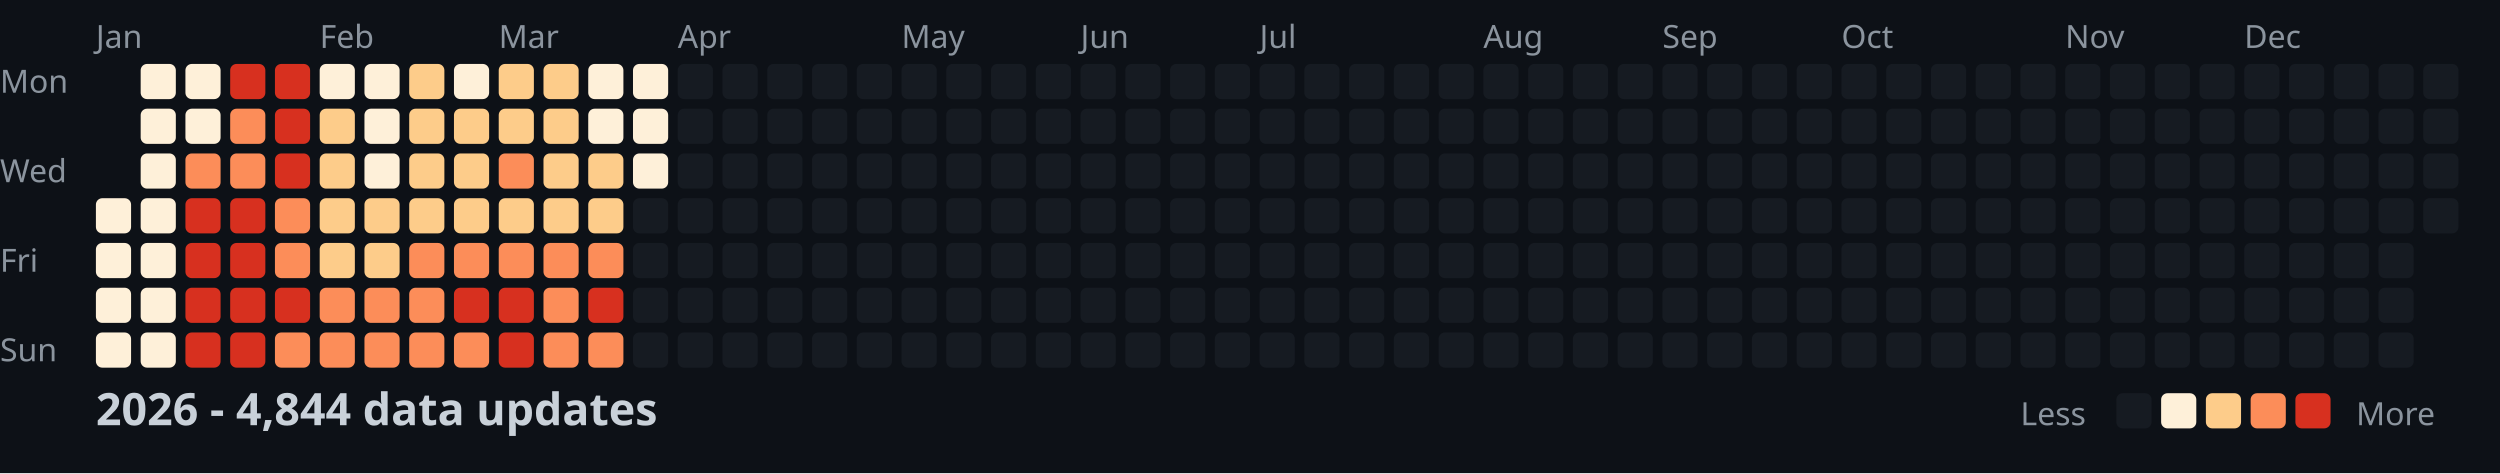
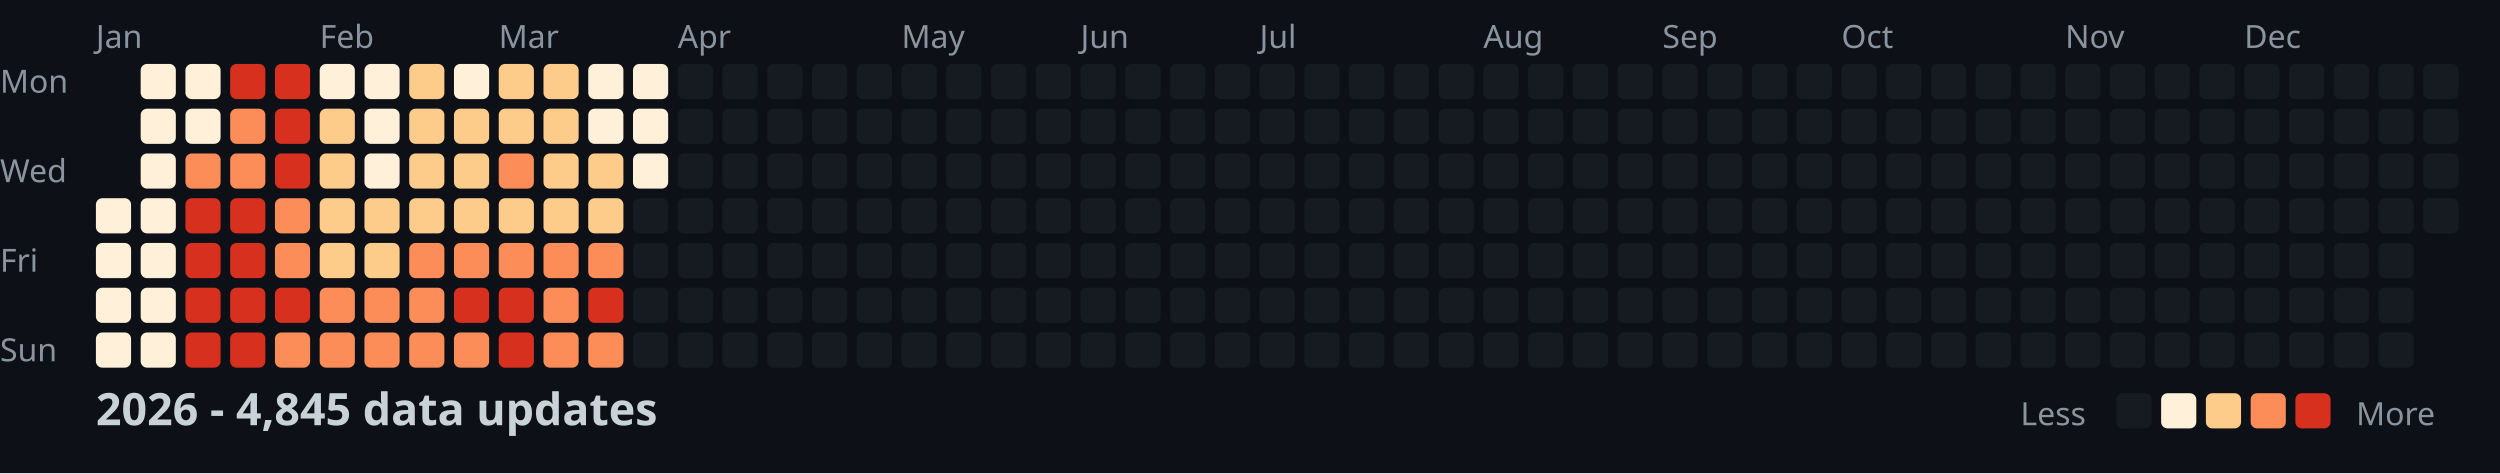
<svg xmlns="http://www.w3.org/2000/svg" width="782" height="148">
  <style>
    .month { font: 10px sans-serif; fill: #8b949e; }
    .day { font: 10px sans-serif; fill: #8b949e; }
    .title { font: bold 14px sans-serif; fill: #c9d1d9; }
    .legend { font: 10px sans-serif; fill: #8b949e; }
  </style>
  <rect width="100%" height="100%" fill="#0d1117" />
  <text x="0" y="29" class="day">Mon</text>
  <text x="0" y="57" class="day">Wed</text>
  <text x="0" y="85" class="day">Fri</text>
  <text x="0" y="113" class="day">Sun</text>
  <text x="30" y="15" class="month">Jan</text>
  <text x="100" y="15" class="month">Feb</text>
  <text x="156" y="15" class="month">Mar</text>
  <text x="212" y="15" class="month">Apr</text>
  <text x="282" y="15" class="month">May</text>
  <text x="338" y="15" class="month">Jun</text>
  <text x="394" y="15" class="month">Jul</text>
  <text x="464" y="15" class="month">Aug</text>
  <text x="520" y="15" class="month">Sep</text>
  <text x="576" y="15" class="month">Oct</text>
  <text x="646" y="15" class="month">Nov</text>
  <text x="702" y="15" class="month">Dec</text>
  <rect x="30" y="62" width="11" height="11" fill="#fef0d9" rx="2" />
  <rect x="30" y="76" width="11" height="11" fill="#fef0d9" rx="2" />
  <rect x="30" y="90" width="11" height="11" fill="#fef0d9" rx="2" />
  <rect x="30" y="104" width="11" height="11" fill="#fef0d9" rx="2" />
  <rect x="44" y="20" width="11" height="11" fill="#fef0d9" rx="2" />
  <rect x="44" y="34" width="11" height="11" fill="#fef0d9" rx="2" />
  <rect x="44" y="48" width="11" height="11" fill="#fef0d9" rx="2" />
  <rect x="44" y="62" width="11" height="11" fill="#fef0d9" rx="2" />
  <rect x="44" y="76" width="11" height="11" fill="#fef0d9" rx="2" />
  <rect x="44" y="90" width="11" height="11" fill="#fef0d9" rx="2" />
  <rect x="44" y="104" width="11" height="11" fill="#fef0d9" rx="2" />
  <rect x="58" y="20" width="11" height="11" fill="#fef0d9" rx="2" />
  <rect x="58" y="34" width="11" height="11" fill="#fef0d9" rx="2" />
  <rect x="58" y="48" width="11" height="11" fill="#fc8d59" rx="2" />
  <rect x="58" y="62" width="11" height="11" fill="#d7301f" rx="2" />
  <rect x="58" y="76" width="11" height="11" fill="#d7301f" rx="2" />
  <rect x="58" y="90" width="11" height="11" fill="#d7301f" rx="2" />
  <rect x="58" y="104" width="11" height="11" fill="#d7301f" rx="2" />
  <rect x="72" y="20" width="11" height="11" fill="#d7301f" rx="2" />
  <rect x="72" y="34" width="11" height="11" fill="#fc8d59" rx="2" />
  <rect x="72" y="48" width="11" height="11" fill="#fc8d59" rx="2" />
  <rect x="72" y="62" width="11" height="11" fill="#d7301f" rx="2" />
  <rect x="72" y="76" width="11" height="11" fill="#d7301f" rx="2" />
  <rect x="72" y="90" width="11" height="11" fill="#d7301f" rx="2" />
  <rect x="72" y="104" width="11" height="11" fill="#d7301f" rx="2" />
  <rect x="86" y="20" width="11" height="11" fill="#d7301f" rx="2" />
  <rect x="86" y="34" width="11" height="11" fill="#d7301f" rx="2" />
  <rect x="86" y="48" width="11" height="11" fill="#d7301f" rx="2" />
  <rect x="86" y="62" width="11" height="11" fill="#fc8d59" rx="2" />
  <rect x="86" y="76" width="11" height="11" fill="#fc8d59" rx="2" />
  <rect x="86" y="90" width="11" height="11" fill="#d7301f" rx="2" />
  <rect x="86" y="104" width="11" height="11" fill="#fc8d59" rx="2" />
  <rect x="100" y="20" width="11" height="11" fill="#fef0d9" rx="2" />
  <rect x="100" y="34" width="11" height="11" fill="#fdcc8a" rx="2" />
  <rect x="100" y="48" width="11" height="11" fill="#fdcc8a" rx="2" />
  <rect x="100" y="62" width="11" height="11" fill="#fdcc8a" rx="2" />
  <rect x="100" y="76" width="11" height="11" fill="#fdcc8a" rx="2" />
  <rect x="100" y="90" width="11" height="11" fill="#fc8d59" rx="2" />
  <rect x="100" y="104" width="11" height="11" fill="#fc8d59" rx="2" />
  <rect x="114" y="20" width="11" height="11" fill="#fef0d9" rx="2" />
  <rect x="114" y="34" width="11" height="11" fill="#fef0d9" rx="2" />
  <rect x="114" y="48" width="11" height="11" fill="#fef0d9" rx="2" />
  <rect x="114" y="62" width="11" height="11" fill="#fdcc8a" rx="2" />
  <rect x="114" y="76" width="11" height="11" fill="#fdcc8a" rx="2" />
  <rect x="114" y="90" width="11" height="11" fill="#fc8d59" rx="2" />
  <rect x="114" y="104" width="11" height="11" fill="#fc8d59" rx="2" />
  <rect x="128" y="20" width="11" height="11" fill="#fdcc8a" rx="2" />
  <rect x="128" y="34" width="11" height="11" fill="#fdcc8a" rx="2" />
  <rect x="128" y="48" width="11" height="11" fill="#fdcc8a" rx="2" />
  <rect x="128" y="62" width="11" height="11" fill="#fdcc8a" rx="2" />
  <rect x="128" y="76" width="11" height="11" fill="#fc8d59" rx="2" />
  <rect x="128" y="90" width="11" height="11" fill="#fc8d59" rx="2" />
  <rect x="128" y="104" width="11" height="11" fill="#fc8d59" rx="2" />
  <rect x="142" y="20" width="11" height="11" fill="#fef0d9" rx="2" />
  <rect x="142" y="34" width="11" height="11" fill="#fdcc8a" rx="2" />
  <rect x="142" y="48" width="11" height="11" fill="#fdcc8a" rx="2" />
  <rect x="142" y="62" width="11" height="11" fill="#fdcc8a" rx="2" />
  <rect x="142" y="76" width="11" height="11" fill="#fc8d59" rx="2" />
  <rect x="142" y="90" width="11" height="11" fill="#d7301f" rx="2" />
  <rect x="142" y="104" width="11" height="11" fill="#fc8d59" rx="2" />
  <rect x="156" y="20" width="11" height="11" fill="#fdcc8a" rx="2" />
  <rect x="156" y="34" width="11" height="11" fill="#fdcc8a" rx="2" />
  <rect x="156" y="48" width="11" height="11" fill="#fc8d59" rx="2" />
  <rect x="156" y="62" width="11" height="11" fill="#fdcc8a" rx="2" />
  <rect x="156" y="76" width="11" height="11" fill="#fc8d59" rx="2" />
  <rect x="156" y="90" width="11" height="11" fill="#d7301f" rx="2" />
  <rect x="156" y="104" width="11" height="11" fill="#d7301f" rx="2" />
  <rect x="170" y="20" width="11" height="11" fill="#fdcc8a" rx="2" />
  <rect x="170" y="34" width="11" height="11" fill="#fdcc8a" rx="2" />
  <rect x="170" y="48" width="11" height="11" fill="#fdcc8a" rx="2" />
  <rect x="170" y="62" width="11" height="11" fill="#fdcc8a" rx="2" />
  <rect x="170" y="76" width="11" height="11" fill="#fc8d59" rx="2" />
  <rect x="170" y="90" width="11" height="11" fill="#fc8d59" rx="2" />
  <rect x="170" y="104" width="11" height="11" fill="#fc8d59" rx="2" />
  <rect x="184" y="20" width="11" height="11" fill="#fef0d9" rx="2" />
  <rect x="184" y="34" width="11" height="11" fill="#fef0d9" rx="2" />
  <rect x="184" y="48" width="11" height="11" fill="#fdcc8a" rx="2" />
  <rect x="184" y="62" width="11" height="11" fill="#fdcc8a" rx="2" />
  <rect x="184" y="76" width="11" height="11" fill="#fc8d59" rx="2" />
  <rect x="184" y="90" width="11" height="11" fill="#d7301f" rx="2" />
  <rect x="184" y="104" width="11" height="11" fill="#fc8d59" rx="2" />
  <rect x="198" y="20" width="11" height="11" fill="#fef0d9" rx="2" />
  <rect x="198" y="34" width="11" height="11" fill="#fef0d9" rx="2" />
  <rect x="198" y="48" width="11" height="11" fill="#fef0d9" rx="2" />
  <rect x="198" y="62" width="11" height="11" fill="#161b22" rx="2" />
  <rect x="198" y="76" width="11" height="11" fill="#161b22" rx="2" />
  <rect x="198" y="90" width="11" height="11" fill="#161b22" rx="2" />
  <rect x="198" y="104" width="11" height="11" fill="#161b22" rx="2" />
  <rect x="212" y="20" width="11" height="11" fill="#161b22" rx="2" />
  <rect x="212" y="34" width="11" height="11" fill="#161b22" rx="2" />
  <rect x="212" y="48" width="11" height="11" fill="#161b22" rx="2" />
  <rect x="212" y="62" width="11" height="11" fill="#161b22" rx="2" />
  <rect x="212" y="76" width="11" height="11" fill="#161b22" rx="2" />
  <rect x="212" y="90" width="11" height="11" fill="#161b22" rx="2" />
  <rect x="212" y="104" width="11" height="11" fill="#161b22" rx="2" />
  <rect x="226" y="20" width="11" height="11" fill="#161b22" rx="2" />
  <rect x="226" y="34" width="11" height="11" fill="#161b22" rx="2" />
  <rect x="226" y="48" width="11" height="11" fill="#161b22" rx="2" />
  <rect x="226" y="62" width="11" height="11" fill="#161b22" rx="2" />
  <rect x="226" y="76" width="11" height="11" fill="#161b22" rx="2" />
  <rect x="226" y="90" width="11" height="11" fill="#161b22" rx="2" />
  <rect x="226" y="104" width="11" height="11" fill="#161b22" rx="2" />
  <rect x="240" y="20" width="11" height="11" fill="#161b22" rx="2" />
  <rect x="240" y="34" width="11" height="11" fill="#161b22" rx="2" />
  <rect x="240" y="48" width="11" height="11" fill="#161b22" rx="2" />
  <rect x="240" y="62" width="11" height="11" fill="#161b22" rx="2" />
  <rect x="240" y="76" width="11" height="11" fill="#161b22" rx="2" />
  <rect x="240" y="90" width="11" height="11" fill="#161b22" rx="2" />
  <rect x="240" y="104" width="11" height="11" fill="#161b22" rx="2" />
  <rect x="254" y="20" width="11" height="11" fill="#161b22" rx="2" />
  <rect x="254" y="34" width="11" height="11" fill="#161b22" rx="2" />
  <rect x="254" y="48" width="11" height="11" fill="#161b22" rx="2" />
  <rect x="254" y="62" width="11" height="11" fill="#161b22" rx="2" />
  <rect x="254" y="76" width="11" height="11" fill="#161b22" rx="2" />
  <rect x="254" y="90" width="11" height="11" fill="#161b22" rx="2" />
  <rect x="254" y="104" width="11" height="11" fill="#161b22" rx="2" />
  <rect x="268" y="20" width="11" height="11" fill="#161b22" rx="2" />
  <rect x="268" y="34" width="11" height="11" fill="#161b22" rx="2" />
  <rect x="268" y="48" width="11" height="11" fill="#161b22" rx="2" />
  <rect x="268" y="62" width="11" height="11" fill="#161b22" rx="2" />
  <rect x="268" y="76" width="11" height="11" fill="#161b22" rx="2" />
  <rect x="268" y="90" width="11" height="11" fill="#161b22" rx="2" />
  <rect x="268" y="104" width="11" height="11" fill="#161b22" rx="2" />
  <rect x="282" y="20" width="11" height="11" fill="#161b22" rx="2" />
  <rect x="282" y="34" width="11" height="11" fill="#161b22" rx="2" />
  <rect x="282" y="48" width="11" height="11" fill="#161b22" rx="2" />
  <rect x="282" y="62" width="11" height="11" fill="#161b22" rx="2" />
  <rect x="282" y="76" width="11" height="11" fill="#161b22" rx="2" />
  <rect x="282" y="90" width="11" height="11" fill="#161b22" rx="2" />
  <rect x="282" y="104" width="11" height="11" fill="#161b22" rx="2" />
  <rect x="296" y="20" width="11" height="11" fill="#161b22" rx="2" />
  <rect x="296" y="34" width="11" height="11" fill="#161b22" rx="2" />
  <rect x="296" y="48" width="11" height="11" fill="#161b22" rx="2" />
  <rect x="296" y="62" width="11" height="11" fill="#161b22" rx="2" />
  <rect x="296" y="76" width="11" height="11" fill="#161b22" rx="2" />
  <rect x="296" y="90" width="11" height="11" fill="#161b22" rx="2" />
  <rect x="296" y="104" width="11" height="11" fill="#161b22" rx="2" />
  <rect x="310" y="20" width="11" height="11" fill="#161b22" rx="2" />
  <rect x="310" y="34" width="11" height="11" fill="#161b22" rx="2" />
  <rect x="310" y="48" width="11" height="11" fill="#161b22" rx="2" />
  <rect x="310" y="62" width="11" height="11" fill="#161b22" rx="2" />
  <rect x="310" y="76" width="11" height="11" fill="#161b22" rx="2" />
  <rect x="310" y="90" width="11" height="11" fill="#161b22" rx="2" />
  <rect x="310" y="104" width="11" height="11" fill="#161b22" rx="2" />
  <rect x="324" y="20" width="11" height="11" fill="#161b22" rx="2" />
  <rect x="324" y="34" width="11" height="11" fill="#161b22" rx="2" />
  <rect x="324" y="48" width="11" height="11" fill="#161b22" rx="2" />
  <rect x="324" y="62" width="11" height="11" fill="#161b22" rx="2" />
  <rect x="324" y="76" width="11" height="11" fill="#161b22" rx="2" />
  <rect x="324" y="90" width="11" height="11" fill="#161b22" rx="2" />
  <rect x="324" y="104" width="11" height="11" fill="#161b22" rx="2" />
  <rect x="338" y="20" width="11" height="11" fill="#161b22" rx="2" />
  <rect x="338" y="34" width="11" height="11" fill="#161b22" rx="2" />
  <rect x="338" y="48" width="11" height="11" fill="#161b22" rx="2" />
  <rect x="338" y="62" width="11" height="11" fill="#161b22" rx="2" />
  <rect x="338" y="76" width="11" height="11" fill="#161b22" rx="2" />
  <rect x="338" y="90" width="11" height="11" fill="#161b22" rx="2" />
  <rect x="338" y="104" width="11" height="11" fill="#161b22" rx="2" />
  <rect x="352" y="20" width="11" height="11" fill="#161b22" rx="2" />
  <rect x="352" y="34" width="11" height="11" fill="#161b22" rx="2" />
  <rect x="352" y="48" width="11" height="11" fill="#161b22" rx="2" />
  <rect x="352" y="62" width="11" height="11" fill="#161b22" rx="2" />
  <rect x="352" y="76" width="11" height="11" fill="#161b22" rx="2" />
  <rect x="352" y="90" width="11" height="11" fill="#161b22" rx="2" />
  <rect x="352" y="104" width="11" height="11" fill="#161b22" rx="2" />
  <rect x="366" y="20" width="11" height="11" fill="#161b22" rx="2" />
  <rect x="366" y="34" width="11" height="11" fill="#161b22" rx="2" />
  <rect x="366" y="48" width="11" height="11" fill="#161b22" rx="2" />
  <rect x="366" y="62" width="11" height="11" fill="#161b22" rx="2" />
  <rect x="366" y="76" width="11" height="11" fill="#161b22" rx="2" />
  <rect x="366" y="90" width="11" height="11" fill="#161b22" rx="2" />
  <rect x="366" y="104" width="11" height="11" fill="#161b22" rx="2" />
  <rect x="380" y="20" width="11" height="11" fill="#161b22" rx="2" />
  <rect x="380" y="34" width="11" height="11" fill="#161b22" rx="2" />
  <rect x="380" y="48" width="11" height="11" fill="#161b22" rx="2" />
  <rect x="380" y="62" width="11" height="11" fill="#161b22" rx="2" />
  <rect x="380" y="76" width="11" height="11" fill="#161b22" rx="2" />
  <rect x="380" y="90" width="11" height="11" fill="#161b22" rx="2" />
  <rect x="380" y="104" width="11" height="11" fill="#161b22" rx="2" />
  <rect x="394" y="20" width="11" height="11" fill="#161b22" rx="2" />
  <rect x="394" y="34" width="11" height="11" fill="#161b22" rx="2" />
  <rect x="394" y="48" width="11" height="11" fill="#161b22" rx="2" />
  <rect x="394" y="62" width="11" height="11" fill="#161b22" rx="2" />
  <rect x="394" y="76" width="11" height="11" fill="#161b22" rx="2" />
  <rect x="394" y="90" width="11" height="11" fill="#161b22" rx="2" />
  <rect x="394" y="104" width="11" height="11" fill="#161b22" rx="2" />
  <rect x="408" y="20" width="11" height="11" fill="#161b22" rx="2" />
  <rect x="408" y="34" width="11" height="11" fill="#161b22" rx="2" />
  <rect x="408" y="48" width="11" height="11" fill="#161b22" rx="2" />
  <rect x="408" y="62" width="11" height="11" fill="#161b22" rx="2" />
  <rect x="408" y="76" width="11" height="11" fill="#161b22" rx="2" />
  <rect x="408" y="90" width="11" height="11" fill="#161b22" rx="2" />
  <rect x="408" y="104" width="11" height="11" fill="#161b22" rx="2" />
  <rect x="422" y="20" width="11" height="11" fill="#161b22" rx="2" />
  <rect x="422" y="34" width="11" height="11" fill="#161b22" rx="2" />
  <rect x="422" y="48" width="11" height="11" fill="#161b22" rx="2" />
  <rect x="422" y="62" width="11" height="11" fill="#161b22" rx="2" />
  <rect x="422" y="76" width="11" height="11" fill="#161b22" rx="2" />
  <rect x="422" y="90" width="11" height="11" fill="#161b22" rx="2" />
  <rect x="422" y="104" width="11" height="11" fill="#161b22" rx="2" />
  <rect x="436" y="20" width="11" height="11" fill="#161b22" rx="2" />
  <rect x="436" y="34" width="11" height="11" fill="#161b22" rx="2" />
  <rect x="436" y="48" width="11" height="11" fill="#161b22" rx="2" />
  <rect x="436" y="62" width="11" height="11" fill="#161b22" rx="2" />
  <rect x="436" y="76" width="11" height="11" fill="#161b22" rx="2" />
  <rect x="436" y="90" width="11" height="11" fill="#161b22" rx="2" />
  <rect x="436" y="104" width="11" height="11" fill="#161b22" rx="2" />
  <rect x="450" y="20" width="11" height="11" fill="#161b22" rx="2" />
  <rect x="450" y="34" width="11" height="11" fill="#161b22" rx="2" />
  <rect x="450" y="48" width="11" height="11" fill="#161b22" rx="2" />
  <rect x="450" y="62" width="11" height="11" fill="#161b22" rx="2" />
  <rect x="450" y="76" width="11" height="11" fill="#161b22" rx="2" />
  <rect x="450" y="90" width="11" height="11" fill="#161b22" rx="2" />
  <rect x="450" y="104" width="11" height="11" fill="#161b22" rx="2" />
  <rect x="464" y="20" width="11" height="11" fill="#161b22" rx="2" />
  <rect x="464" y="34" width="11" height="11" fill="#161b22" rx="2" />
  <rect x="464" y="48" width="11" height="11" fill="#161b22" rx="2" />
  <rect x="464" y="62" width="11" height="11" fill="#161b22" rx="2" />
  <rect x="464" y="76" width="11" height="11" fill="#161b22" rx="2" />
  <rect x="464" y="90" width="11" height="11" fill="#161b22" rx="2" />
  <rect x="464" y="104" width="11" height="11" fill="#161b22" rx="2" />
  <rect x="478" y="20" width="11" height="11" fill="#161b22" rx="2" />
  <rect x="478" y="34" width="11" height="11" fill="#161b22" rx="2" />
  <rect x="478" y="48" width="11" height="11" fill="#161b22" rx="2" />
  <rect x="478" y="62" width="11" height="11" fill="#161b22" rx="2" />
  <rect x="478" y="76" width="11" height="11" fill="#161b22" rx="2" />
  <rect x="478" y="90" width="11" height="11" fill="#161b22" rx="2" />
  <rect x="478" y="104" width="11" height="11" fill="#161b22" rx="2" />
  <rect x="492" y="20" width="11" height="11" fill="#161b22" rx="2" />
  <rect x="492" y="34" width="11" height="11" fill="#161b22" rx="2" />
  <rect x="492" y="48" width="11" height="11" fill="#161b22" rx="2" />
  <rect x="492" y="62" width="11" height="11" fill="#161b22" rx="2" />
  <rect x="492" y="76" width="11" height="11" fill="#161b22" rx="2" />
  <rect x="492" y="90" width="11" height="11" fill="#161b22" rx="2" />
  <rect x="492" y="104" width="11" height="11" fill="#161b22" rx="2" />
  <rect x="506" y="20" width="11" height="11" fill="#161b22" rx="2" />
  <rect x="506" y="34" width="11" height="11" fill="#161b22" rx="2" />
  <rect x="506" y="48" width="11" height="11" fill="#161b22" rx="2" />
  <rect x="506" y="62" width="11" height="11" fill="#161b22" rx="2" />
  <rect x="506" y="76" width="11" height="11" fill="#161b22" rx="2" />
  <rect x="506" y="90" width="11" height="11" fill="#161b22" rx="2" />
  <rect x="506" y="104" width="11" height="11" fill="#161b22" rx="2" />
  <rect x="520" y="20" width="11" height="11" fill="#161b22" rx="2" />
  <rect x="520" y="34" width="11" height="11" fill="#161b22" rx="2" />
  <rect x="520" y="48" width="11" height="11" fill="#161b22" rx="2" />
  <rect x="520" y="62" width="11" height="11" fill="#161b22" rx="2" />
  <rect x="520" y="76" width="11" height="11" fill="#161b22" rx="2" />
  <rect x="520" y="90" width="11" height="11" fill="#161b22" rx="2" />
  <rect x="520" y="104" width="11" height="11" fill="#161b22" rx="2" />
  <rect x="534" y="20" width="11" height="11" fill="#161b22" rx="2" />
  <rect x="534" y="34" width="11" height="11" fill="#161b22" rx="2" />
  <rect x="534" y="48" width="11" height="11" fill="#161b22" rx="2" />
  <rect x="534" y="62" width="11" height="11" fill="#161b22" rx="2" />
  <rect x="534" y="76" width="11" height="11" fill="#161b22" rx="2" />
  <rect x="534" y="90" width="11" height="11" fill="#161b22" rx="2" />
  <rect x="534" y="104" width="11" height="11" fill="#161b22" rx="2" />
  <rect x="548" y="20" width="11" height="11" fill="#161b22" rx="2" />
  <rect x="548" y="34" width="11" height="11" fill="#161b22" rx="2" />
  <rect x="548" y="48" width="11" height="11" fill="#161b22" rx="2" />
  <rect x="548" y="62" width="11" height="11" fill="#161b22" rx="2" />
  <rect x="548" y="76" width="11" height="11" fill="#161b22" rx="2" />
  <rect x="548" y="90" width="11" height="11" fill="#161b22" rx="2" />
  <rect x="548" y="104" width="11" height="11" fill="#161b22" rx="2" />
  <rect x="562" y="20" width="11" height="11" fill="#161b22" rx="2" />
  <rect x="562" y="34" width="11" height="11" fill="#161b22" rx="2" />
  <rect x="562" y="48" width="11" height="11" fill="#161b22" rx="2" />
  <rect x="562" y="62" width="11" height="11" fill="#161b22" rx="2" />
  <rect x="562" y="76" width="11" height="11" fill="#161b22" rx="2" />
  <rect x="562" y="90" width="11" height="11" fill="#161b22" rx="2" />
  <rect x="562" y="104" width="11" height="11" fill="#161b22" rx="2" />
  <rect x="576" y="20" width="11" height="11" fill="#161b22" rx="2" />
  <rect x="576" y="34" width="11" height="11" fill="#161b22" rx="2" />
  <rect x="576" y="48" width="11" height="11" fill="#161b22" rx="2" />
  <rect x="576" y="62" width="11" height="11" fill="#161b22" rx="2" />
  <rect x="576" y="76" width="11" height="11" fill="#161b22" rx="2" />
  <rect x="576" y="90" width="11" height="11" fill="#161b22" rx="2" />
  <rect x="576" y="104" width="11" height="11" fill="#161b22" rx="2" />
  <rect x="590" y="20" width="11" height="11" fill="#161b22" rx="2" />
  <rect x="590" y="34" width="11" height="11" fill="#161b22" rx="2" />
  <rect x="590" y="48" width="11" height="11" fill="#161b22" rx="2" />
  <rect x="590" y="62" width="11" height="11" fill="#161b22" rx="2" />
  <rect x="590" y="76" width="11" height="11" fill="#161b22" rx="2" />
  <rect x="590" y="90" width="11" height="11" fill="#161b22" rx="2" />
  <rect x="590" y="104" width="11" height="11" fill="#161b22" rx="2" />
  <rect x="604" y="20" width="11" height="11" fill="#161b22" rx="2" />
  <rect x="604" y="34" width="11" height="11" fill="#161b22" rx="2" />
  <rect x="604" y="48" width="11" height="11" fill="#161b22" rx="2" />
  <rect x="604" y="62" width="11" height="11" fill="#161b22" rx="2" />
  <rect x="604" y="76" width="11" height="11" fill="#161b22" rx="2" />
  <rect x="604" y="90" width="11" height="11" fill="#161b22" rx="2" />
  <rect x="604" y="104" width="11" height="11" fill="#161b22" rx="2" />
  <rect x="618" y="20" width="11" height="11" fill="#161b22" rx="2" />
  <rect x="618" y="34" width="11" height="11" fill="#161b22" rx="2" />
  <rect x="618" y="48" width="11" height="11" fill="#161b22" rx="2" />
  <rect x="618" y="62" width="11" height="11" fill="#161b22" rx="2" />
  <rect x="618" y="76" width="11" height="11" fill="#161b22" rx="2" />
  <rect x="618" y="90" width="11" height="11" fill="#161b22" rx="2" />
  <rect x="618" y="104" width="11" height="11" fill="#161b22" rx="2" />
  <rect x="632" y="20" width="11" height="11" fill="#161b22" rx="2" />
  <rect x="632" y="34" width="11" height="11" fill="#161b22" rx="2" />
  <rect x="632" y="48" width="11" height="11" fill="#161b22" rx="2" />
  <rect x="632" y="62" width="11" height="11" fill="#161b22" rx="2" />
  <rect x="632" y="76" width="11" height="11" fill="#161b22" rx="2" />
  <rect x="632" y="90" width="11" height="11" fill="#161b22" rx="2" />
  <rect x="632" y="104" width="11" height="11" fill="#161b22" rx="2" />
  <rect x="646" y="20" width="11" height="11" fill="#161b22" rx="2" />
  <rect x="646" y="34" width="11" height="11" fill="#161b22" rx="2" />
  <rect x="646" y="48" width="11" height="11" fill="#161b22" rx="2" />
  <rect x="646" y="62" width="11" height="11" fill="#161b22" rx="2" />
  <rect x="646" y="76" width="11" height="11" fill="#161b22" rx="2" />
  <rect x="646" y="90" width="11" height="11" fill="#161b22" rx="2" />
  <rect x="646" y="104" width="11" height="11" fill="#161b22" rx="2" />
  <rect x="660" y="20" width="11" height="11" fill="#161b22" rx="2" />
  <rect x="660" y="34" width="11" height="11" fill="#161b22" rx="2" />
  <rect x="660" y="48" width="11" height="11" fill="#161b22" rx="2" />
  <rect x="660" y="62" width="11" height="11" fill="#161b22" rx="2" />
  <rect x="660" y="76" width="11" height="11" fill="#161b22" rx="2" />
  <rect x="660" y="90" width="11" height="11" fill="#161b22" rx="2" />
  <rect x="660" y="104" width="11" height="11" fill="#161b22" rx="2" />
  <rect x="674" y="20" width="11" height="11" fill="#161b22" rx="2" />
  <rect x="674" y="34" width="11" height="11" fill="#161b22" rx="2" />
  <rect x="674" y="48" width="11" height="11" fill="#161b22" rx="2" />
  <rect x="674" y="62" width="11" height="11" fill="#161b22" rx="2" />
  <rect x="674" y="76" width="11" height="11" fill="#161b22" rx="2" />
  <rect x="674" y="90" width="11" height="11" fill="#161b22" rx="2" />
  <rect x="674" y="104" width="11" height="11" fill="#161b22" rx="2" />
  <rect x="688" y="20" width="11" height="11" fill="#161b22" rx="2" />
  <rect x="688" y="34" width="11" height="11" fill="#161b22" rx="2" />
  <rect x="688" y="48" width="11" height="11" fill="#161b22" rx="2" />
  <rect x="688" y="62" width="11" height="11" fill="#161b22" rx="2" />
  <rect x="688" y="76" width="11" height="11" fill="#161b22" rx="2" />
  <rect x="688" y="90" width="11" height="11" fill="#161b22" rx="2" />
  <rect x="688" y="104" width="11" height="11" fill="#161b22" rx="2" />
  <rect x="702" y="20" width="11" height="11" fill="#161b22" rx="2" />
  <rect x="702" y="34" width="11" height="11" fill="#161b22" rx="2" />
  <rect x="702" y="48" width="11" height="11" fill="#161b22" rx="2" />
  <rect x="702" y="62" width="11" height="11" fill="#161b22" rx="2" />
  <rect x="702" y="76" width="11" height="11" fill="#161b22" rx="2" />
  <rect x="702" y="90" width="11" height="11" fill="#161b22" rx="2" />
  <rect x="702" y="104" width="11" height="11" fill="#161b22" rx="2" />
  <rect x="716" y="20" width="11" height="11" fill="#161b22" rx="2" />
  <rect x="716" y="34" width="11" height="11" fill="#161b22" rx="2" />
  <rect x="716" y="48" width="11" height="11" fill="#161b22" rx="2" />
  <rect x="716" y="62" width="11" height="11" fill="#161b22" rx="2" />
  <rect x="716" y="76" width="11" height="11" fill="#161b22" rx="2" />
  <rect x="716" y="90" width="11" height="11" fill="#161b22" rx="2" />
  <rect x="716" y="104" width="11" height="11" fill="#161b22" rx="2" />
  <rect x="730" y="20" width="11" height="11" fill="#161b22" rx="2" />
  <rect x="730" y="34" width="11" height="11" fill="#161b22" rx="2" />
  <rect x="730" y="48" width="11" height="11" fill="#161b22" rx="2" />
  <rect x="730" y="62" width="11" height="11" fill="#161b22" rx="2" />
  <rect x="730" y="76" width="11" height="11" fill="#161b22" rx="2" />
  <rect x="730" y="90" width="11" height="11" fill="#161b22" rx="2" />
  <rect x="730" y="104" width="11" height="11" fill="#161b22" rx="2" />
  <rect x="744" y="20" width="11" height="11" fill="#161b22" rx="2" />
  <rect x="744" y="34" width="11" height="11" fill="#161b22" rx="2" />
  <rect x="744" y="48" width="11" height="11" fill="#161b22" rx="2" />
  <rect x="744" y="62" width="11" height="11" fill="#161b22" rx="2" />
  <rect x="744" y="76" width="11" height="11" fill="#161b22" rx="2" />
  <rect x="744" y="90" width="11" height="11" fill="#161b22" rx="2" />
  <rect x="744" y="104" width="11" height="11" fill="#161b22" rx="2" />
  <rect x="758" y="20" width="11" height="11" fill="#161b22" rx="2" />
  <rect x="758" y="34" width="11" height="11" fill="#161b22" rx="2" />
  <rect x="758" y="48" width="11" height="11" fill="#161b22" rx="2" />
  <rect x="758" y="62" width="11" height="11" fill="#161b22" rx="2" />
-   <text x="30" y="133" class="title">2026 - 4,844 data updates</text>
+   <text x="30" y="133" class="title">2026 - 4,845 data updates</text>
  <text x="632" y="133" class="legend">Less</text>
  <rect x="662" y="123" width="11" height="11" fill="#161b22" rx="2" />
  <rect x="676" y="123" width="11" height="11" fill="#fef0d9" rx="2" />
  <rect x="690" y="123" width="11" height="11" fill="#fdcc8a" rx="2" />
  <rect x="704" y="123" width="11" height="11" fill="#fc8d59" rx="2" />
  <rect x="718" y="123" width="11" height="11" fill="#d7301f" rx="2" />
  <text x="737" y="133" class="legend">More</text>
</svg>
